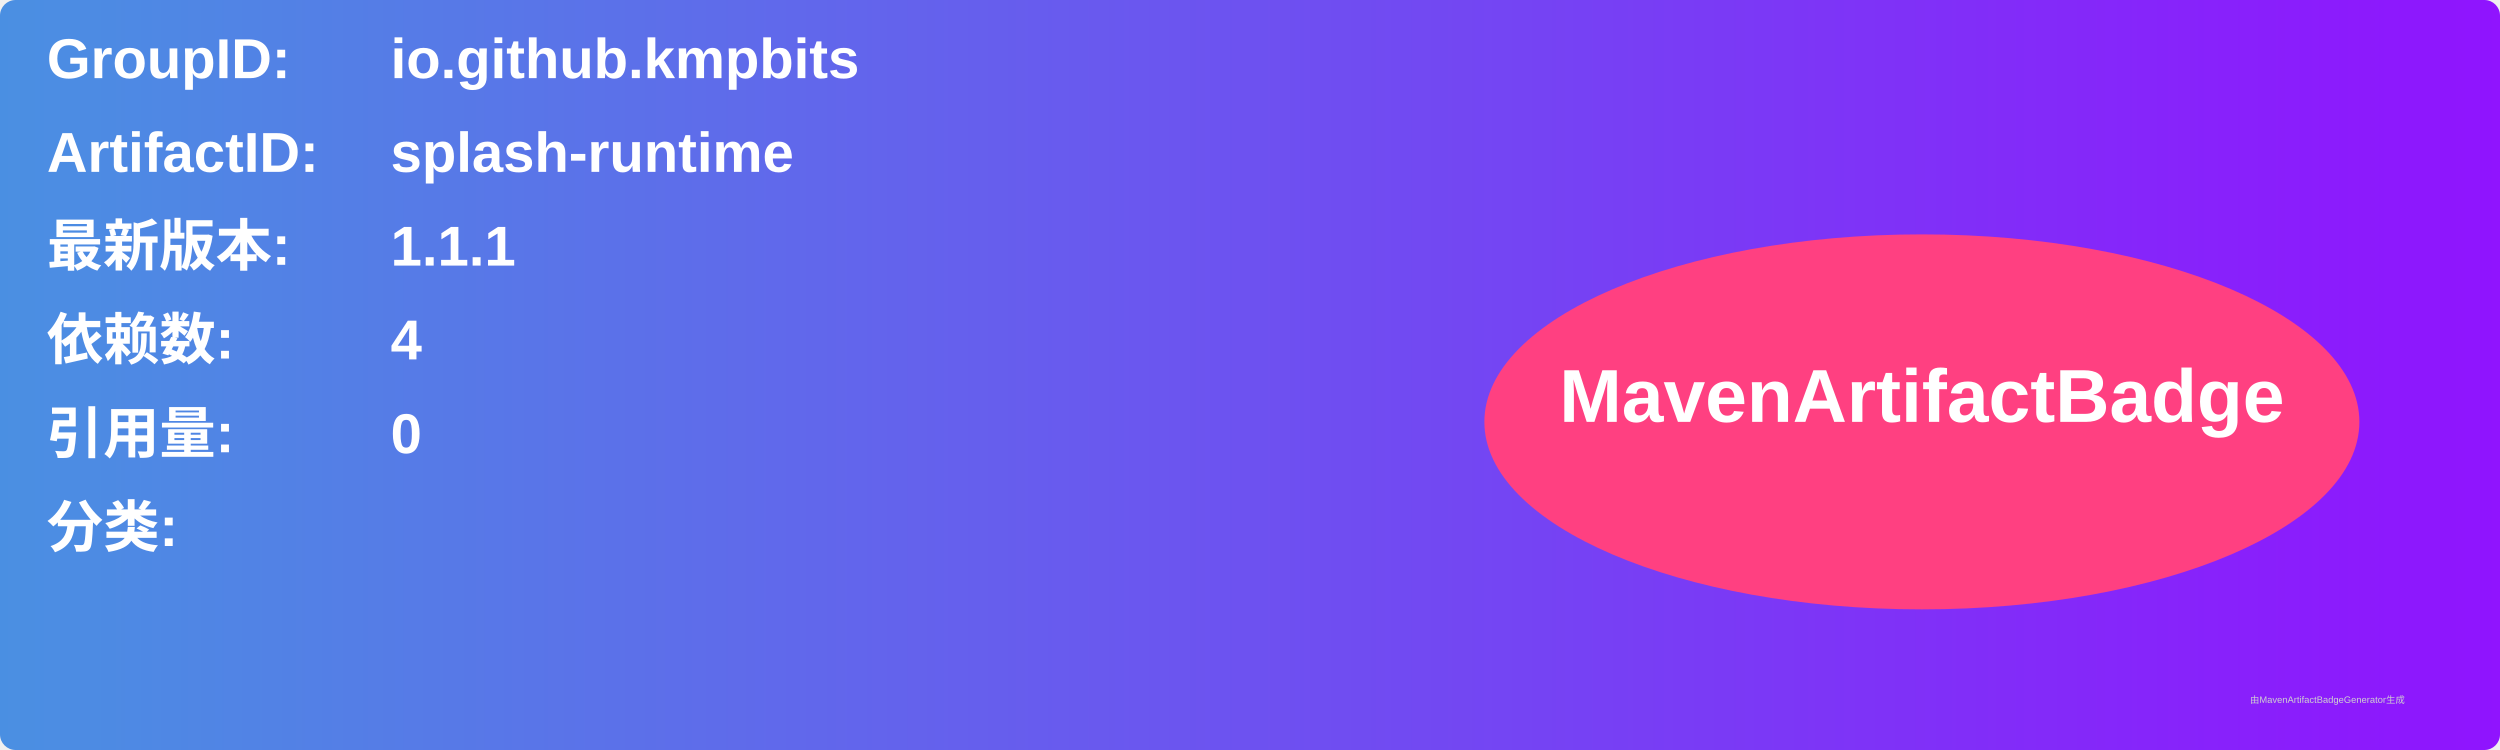
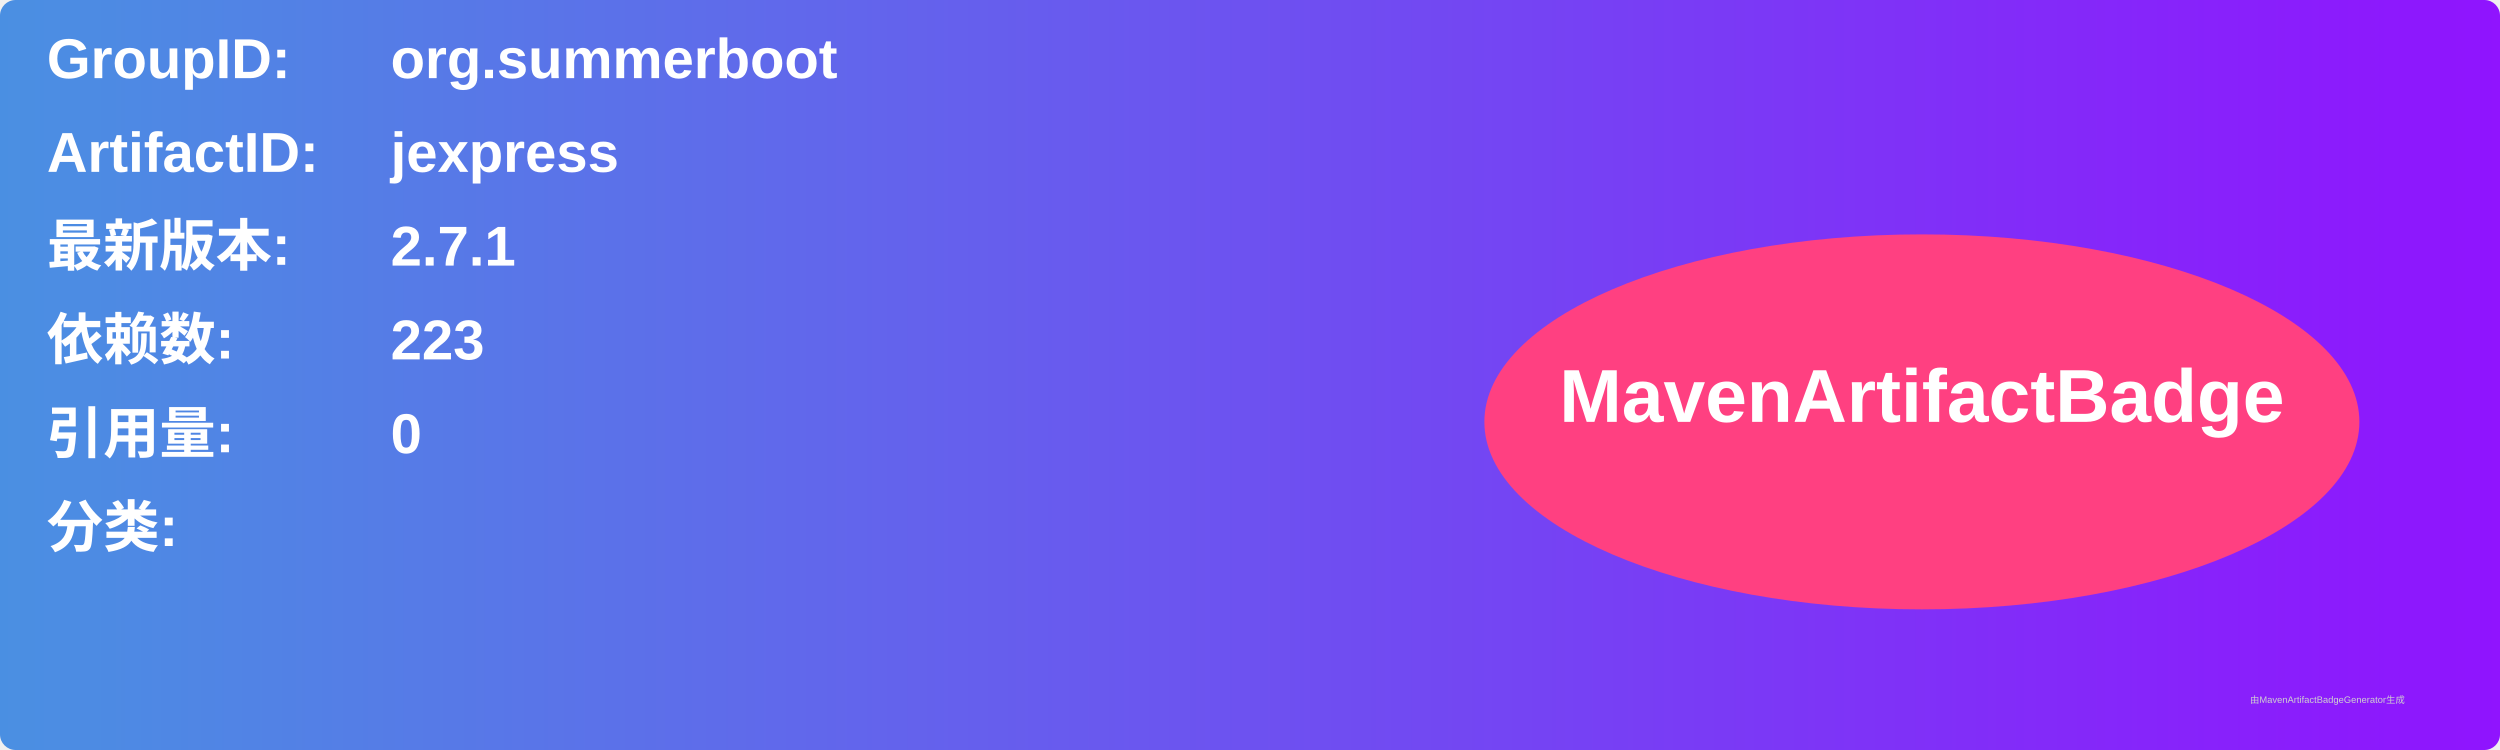
<svg xmlns="http://www.w3.org/2000/svg" width="800" height="240" viewBox="0 0 800 240">
  <linearGradient id="grad" x1="0%" y1="0%" x2="100%" y2="0%">
    <stop offset="0%" stop-color="#4a90e2" />
    <stop offset="100%" stop-color="#9013fe" />
  </linearGradient>
  <rect width="100%" height="100%" rx="5" ry="5" fill="url(#grad)" />
  <g transform="translate(15, 15)">
    <text x="0" y="10" font-family="Arial" font-size="18" fill="white" font-weight="bold" width="260">GroupID:</text>
-     <text x="110" y="10" font-family="Arial" font-size="18" fill="white" font-weight="bold" width="460">io.github.kmpbits</text>
+     <text x="110" y="10" font-family="Arial" font-size="18" fill="white" font-weight="bold" width="460">org.summerboot</text>
    <text x="0" y="40" font-family="Arial" font-size="18" fill="white" font-weight="bold" width="260">ArtifactID:</text>
-     <text x="110" y="40" font-family="Arial" font-size="18" fill="white" font-weight="bold" width="460">splash-runtime</text>
+     <text x="110" y="40" font-family="Arial" font-size="18" fill="white" font-weight="bold" width="460">jexpress</text>
    <text x="0" y="70" font-family="Arial" font-size="18" fill="white" font-weight="bold">最新版本:</text>
    <text x="110" y="70" font-family="Arial" font-size="18" fill="white" font-weight="bold">
-       <tspan font-weight="bold">1.1.1</tspan>
+       <tspan font-weight="bold">2.7.1</tspan>
    </text>
    <text x="0" y="100" font-family="Arial" font-size="18" fill="white" font-weight="bold">依赖数: </text>
    <text x="110" y="100" font-family="Arial" font-size="18" fill="white">
-       <tspan font-weight="bold">4</tspan>
+       <tspan font-weight="bold">223</tspan>
    </text>
    <text x="0" y="130" font-family="Arial" font-size="18" fill="white" font-weight="bold">引用量: </text>
    <text x="110" y="130" font-family="Arial" font-size="18" fill="white">
      <tspan font-weight="bold">0</tspan>
    </text>
    <text x="0" y="160" font-family="Arial" font-size="18" fill="white" font-weight="bold">分类:</text>
    <text x="10" y="190" font-family="Arial" font-size="10" fill="white">
      <tspan font-weight="bold" />
    </text>
    <ellipse cx="600" cy="120" rx="140" ry="60" fill="#ff4081" />
    <text x="600" y="120" text-anchor="middle" font-family="Arial" font-size="24" fill="white" font-weight="bold">MavenArtifactBadge</text>
  </g>
  <text x="720" y="225" font-family="Arial" font-size="3" fill="#d0d0d0">由MavenArtifactBadgeGenerator生成</text>
</svg>
